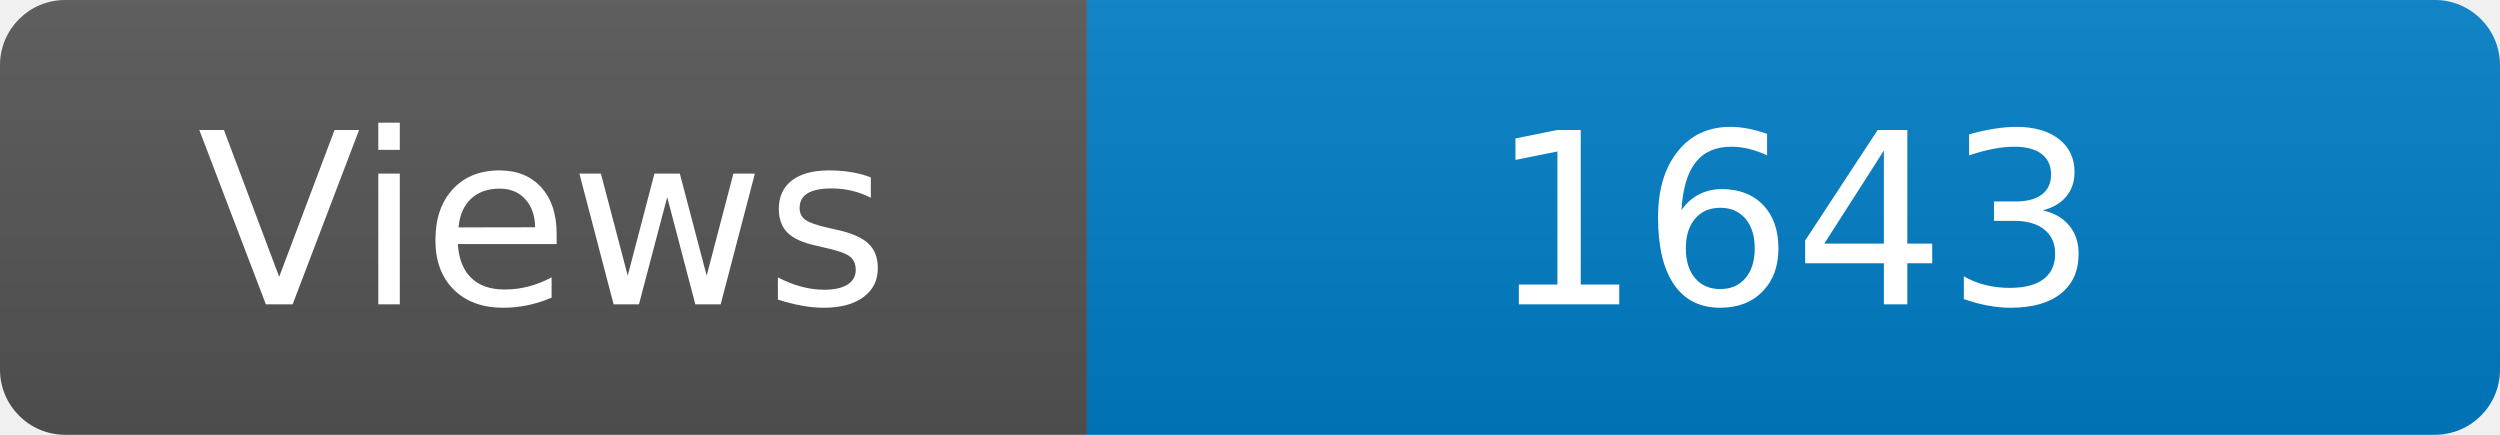
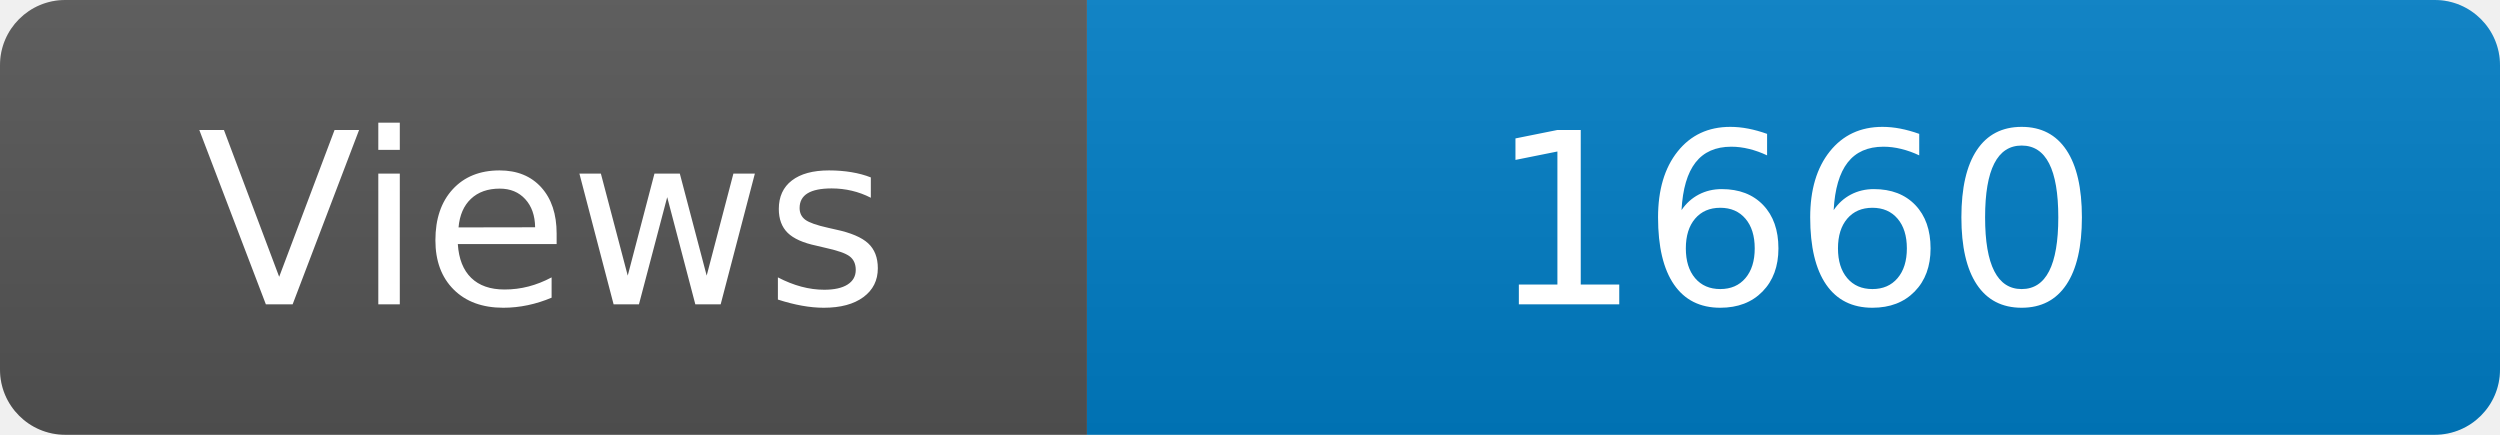
<svg xmlns="http://www.w3.org/2000/svg" width="115" height="20" role="img" aria-label="Maintained?: yes">
  <linearGradient id="s" x2="0" y2="100%">
    <stop offset="0" stop-color="#bbb" stop-opacity=".1" />
    <stop offset="1" stop-opacity=".1" />
  </linearGradient>
  <clipPath id="r">
    <rect width="115" height="20" rx="3" fill="#fff" />
  </clipPath>
  <g clip-path="url(#r)">
    <rect width="50" height="20" fill="#555" />
    <rect x="50" width="160" height="20" fill="#007ec6" />
    <rect width="115" height="20" fill="url(#s)" />
  </g>
  <g fill="#fff" text-anchor="middle" font-family="Verdana,Geneva,DejaVu Sans,sans-serif" font-size="110">
    <text x="250" y="140" transform="scale(.1)" fill="#fff">Views</text>
-     <text x="825" y="140" transform="scale(.1)" fill="#fff">1643</text>
+     <text x="825" y="140" transform="scale(.1)" fill="#fff">1660</text>
  </g>
</svg>
